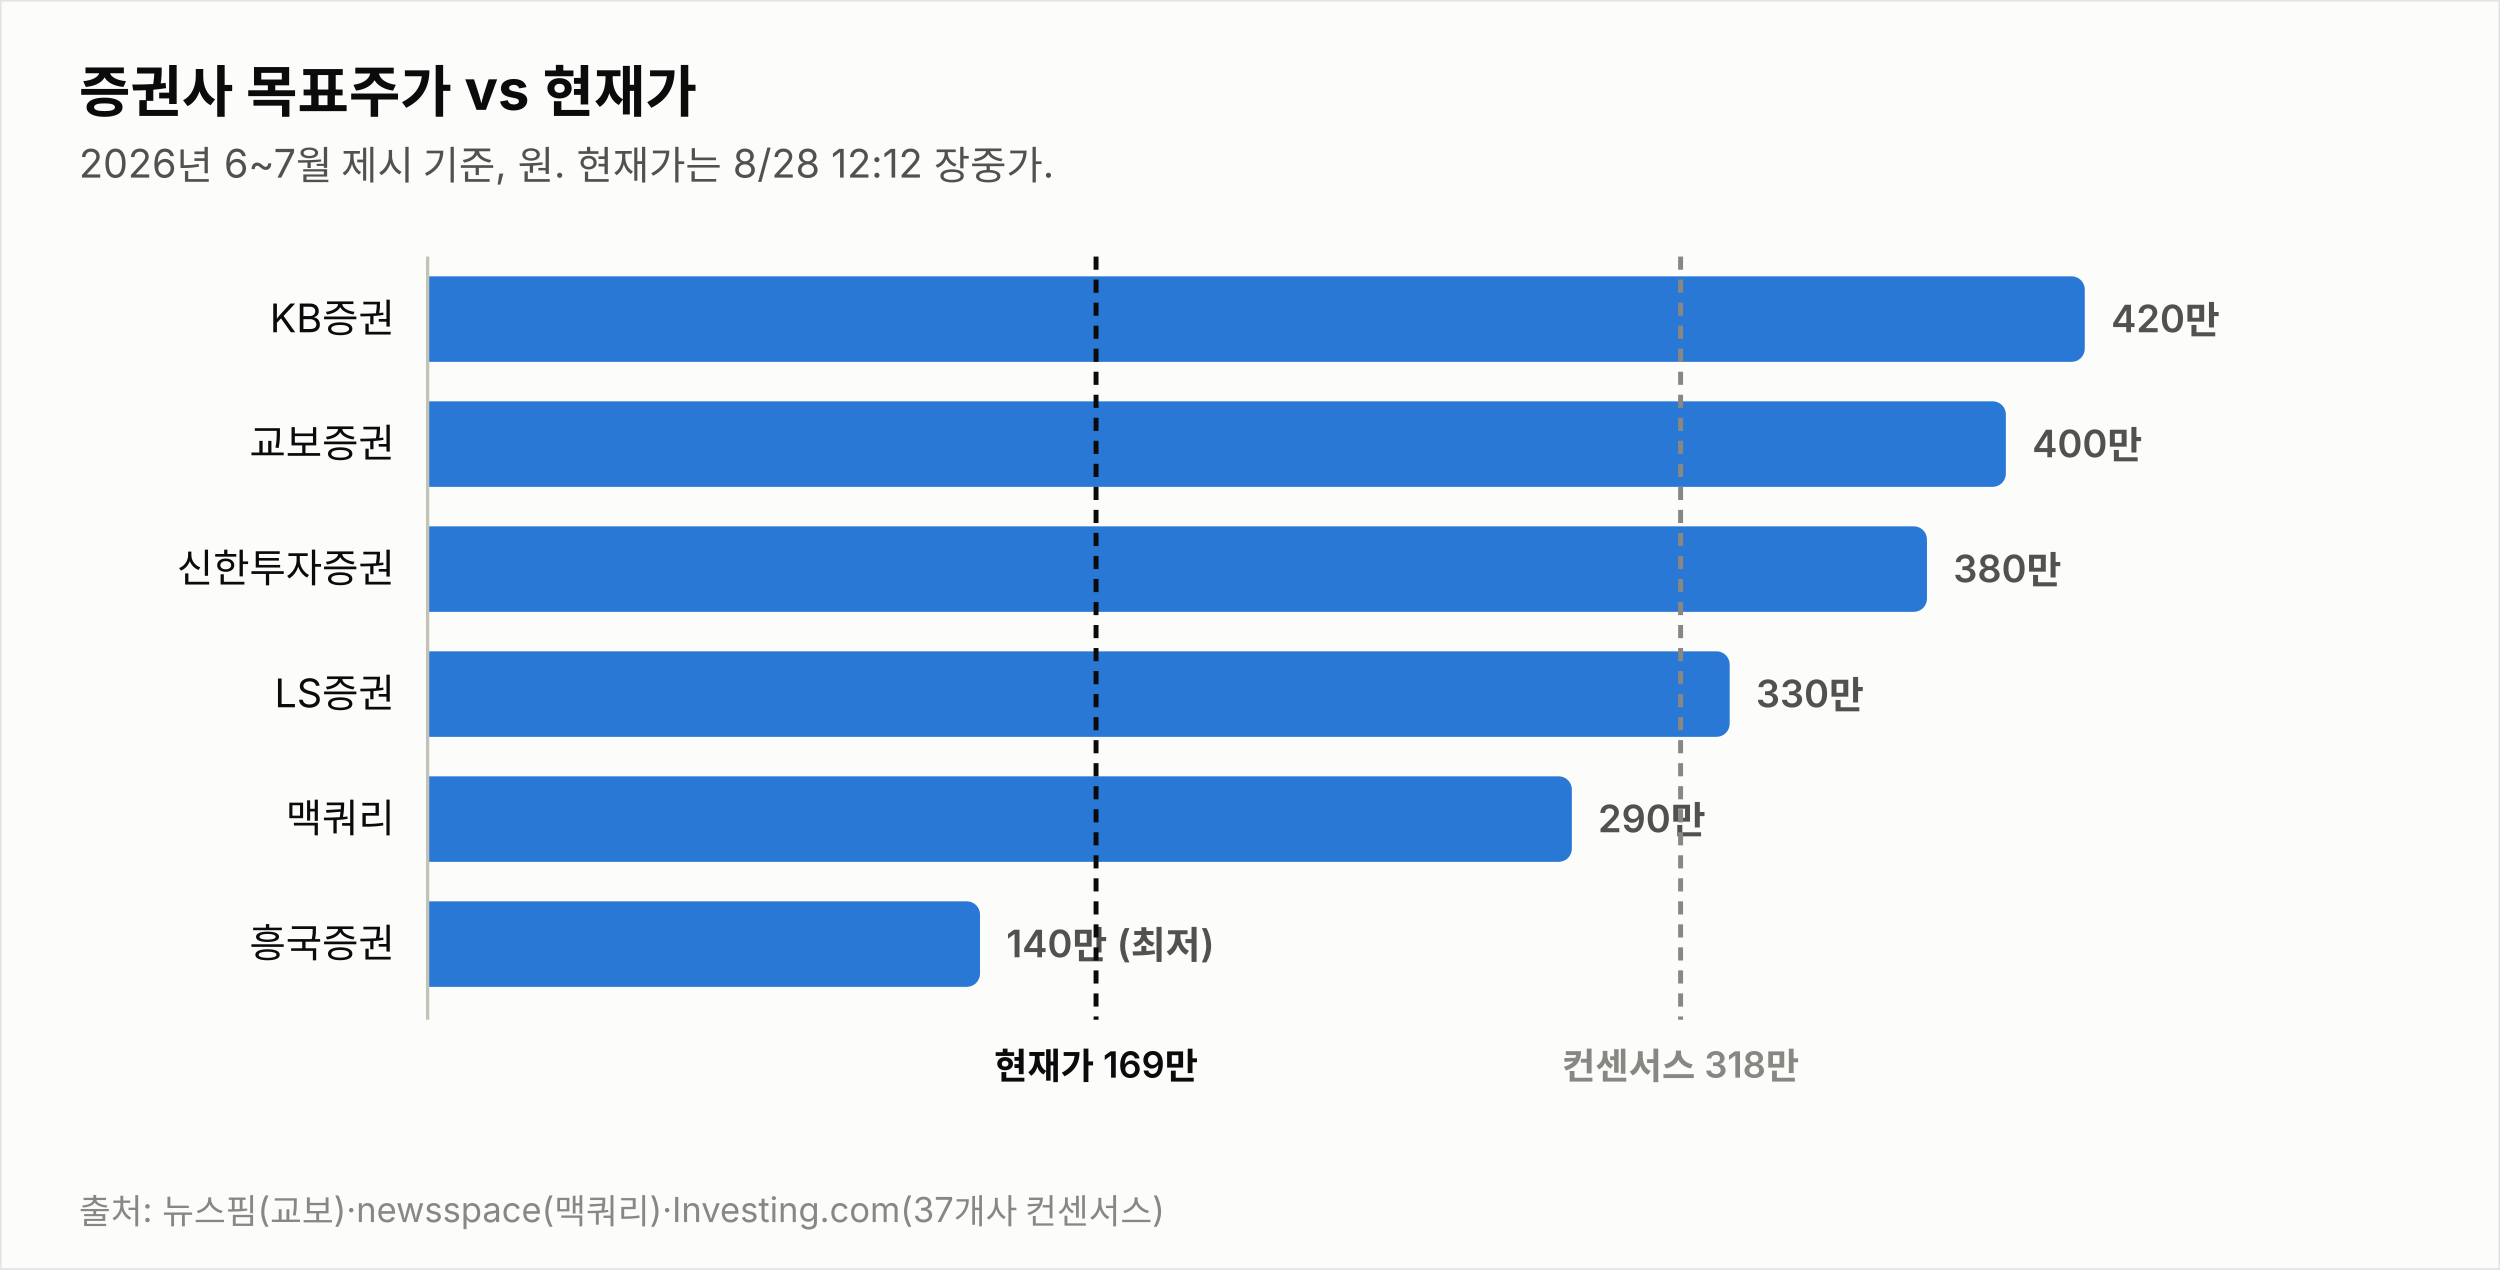
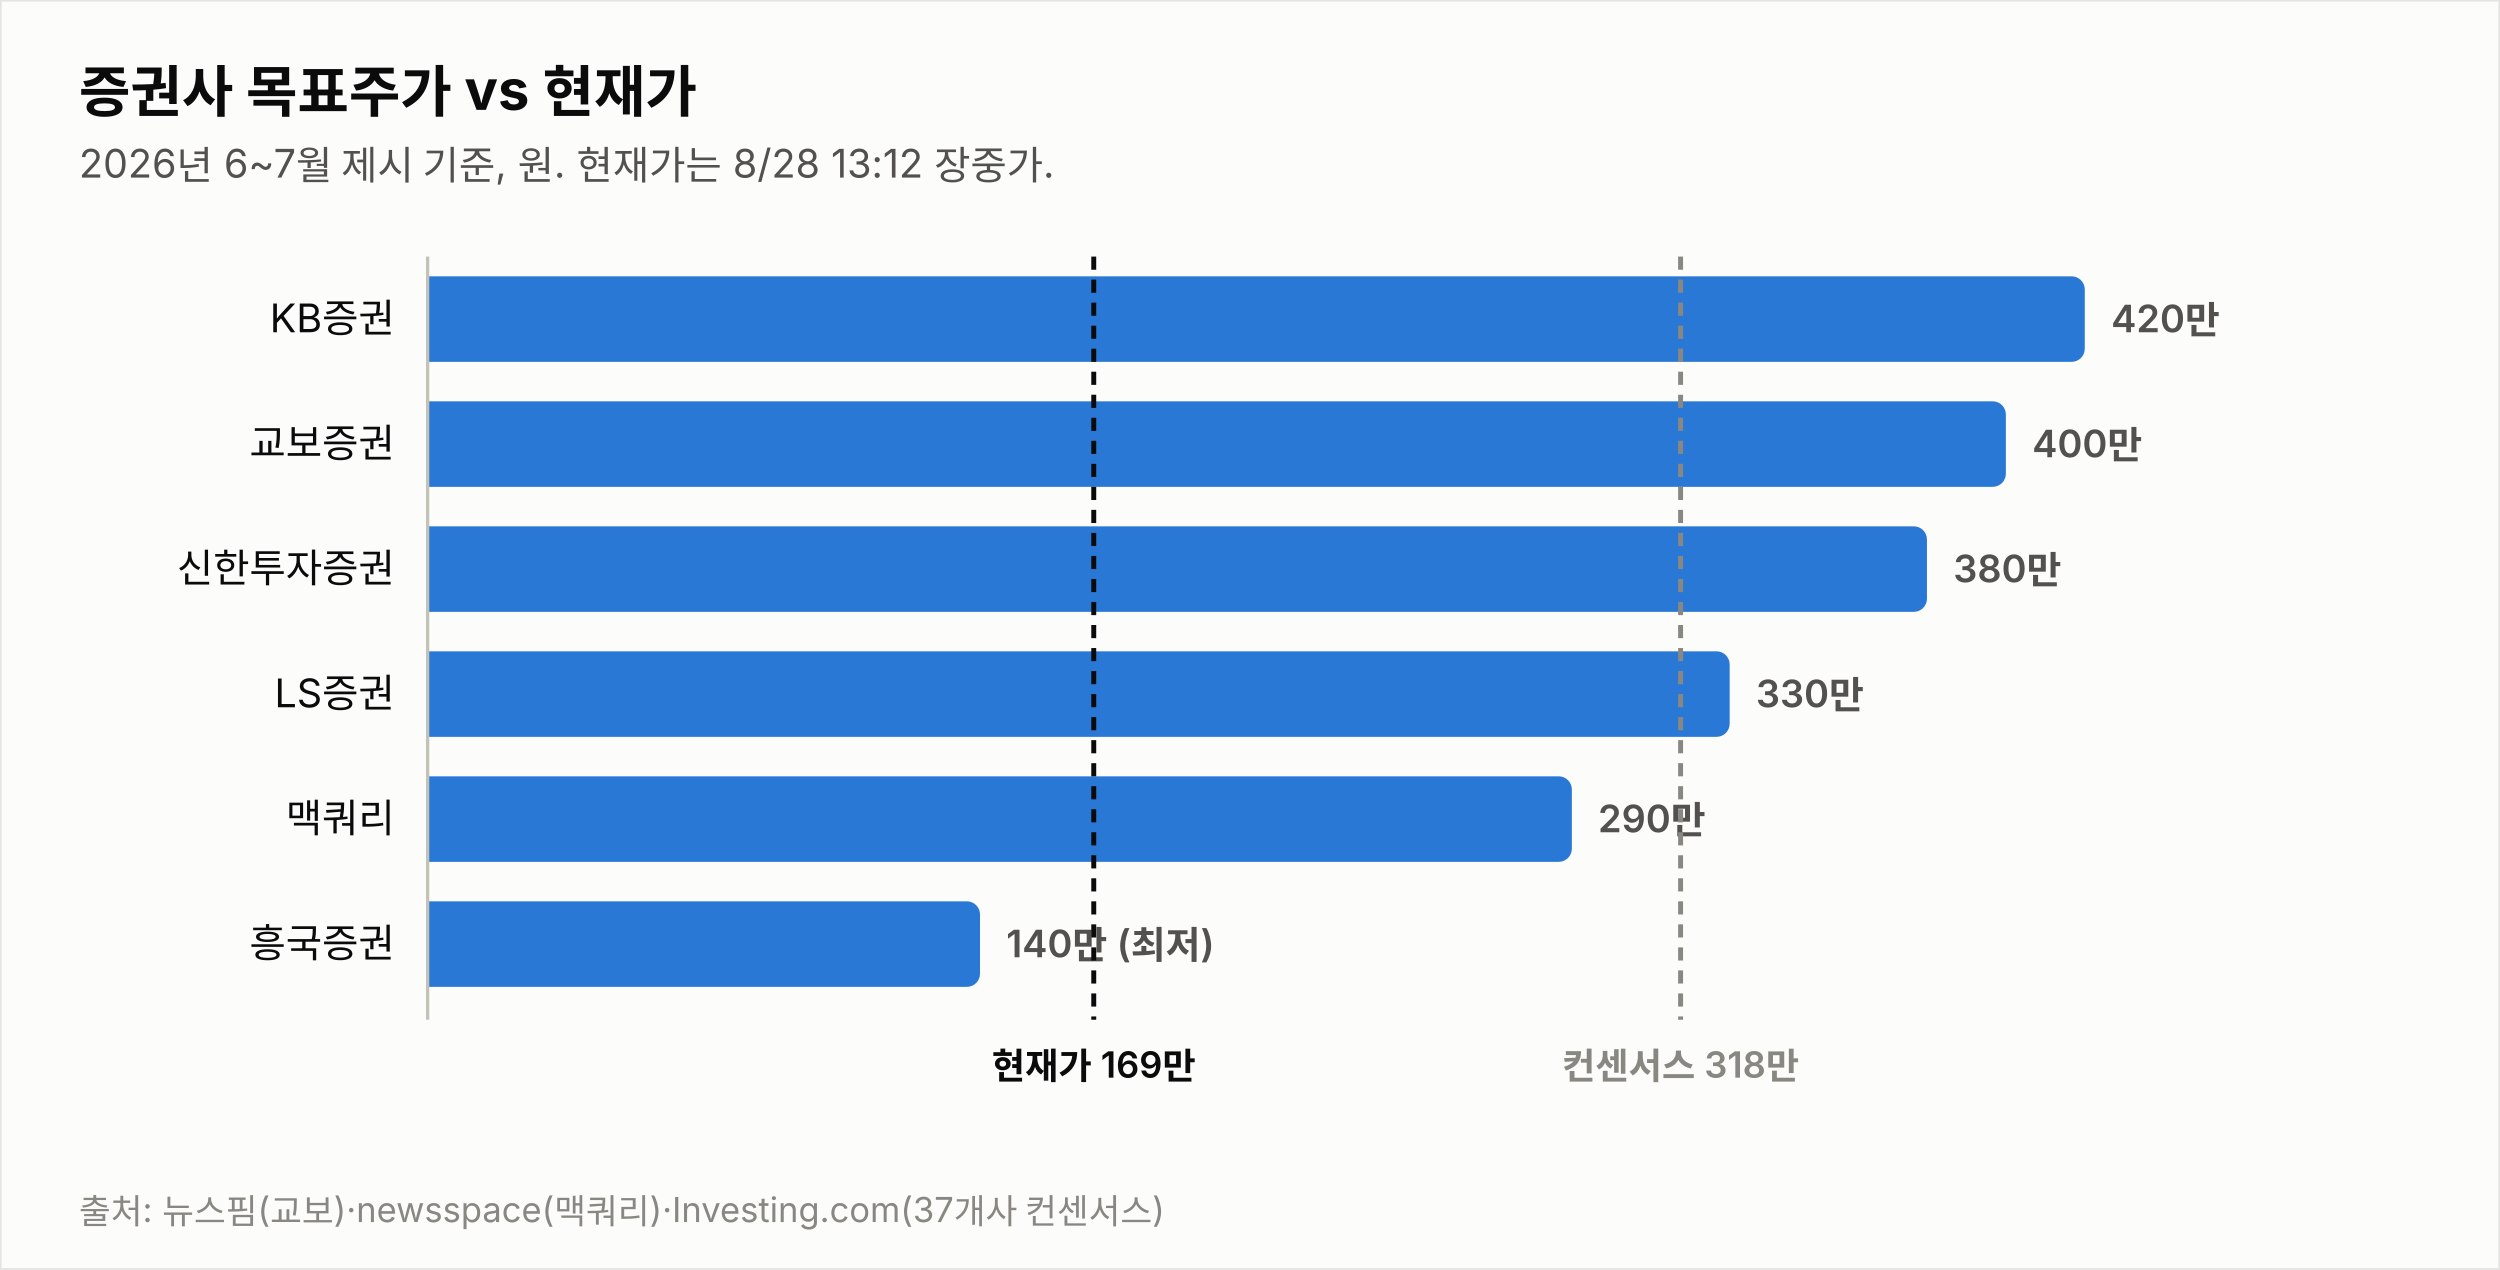
<svg xmlns="http://www.w3.org/2000/svg" width="760" height="386" viewBox="0 0 760 386" font-family="system-ui,-apple-system,&quot;Segoe UI&quot;,&quot;Malgun Gothic&quot;,&quot;Apple SD Gothic Neo&quot;,sans-serif">
  <rect width="760" height="386" fill="#fcfcfb" stroke="rgba(11,11,11,0.10)" />
  <text x="24" y="34" font-size="17" font-weight="700" fill="#0b0b0b">증권사 목표주가 vs 현재가</text>
-   <text x="24" y="54" font-size="12" fill="#52514e">2026년 6~7월 제시 기준, 원. 현재가는 8/28 12:12 장중가.</text>
+   <text x="24" y="54" font-size="12" fill="#52514e">2026년 6~7월 제시 기준, 원. 현재가는 8/28 13:12 장중가.</text>
  <text x="120" y="101.0" font-size="12" fill="#0b0b0b" text-anchor="end">KB증권</text>
  <path d="M130,84 h499.774 a4,4 0 0 1 4,4 v18 a4,4 0 0 1 -4,4 h-499.774 z" fill="#2a78d6" opacity="1.0" />
  <text x="641.8" y="101.0" font-size="11.5" font-weight="600" fill="#52514e" style="font-variant-numeric:tabular-nums">420만</text>
  <text x="120" y="139.0" font-size="12" fill="#0b0b0b" text-anchor="end">교보증권</text>
  <path d="M130,122 h475.784 a4,4 0 0 1 4,4 v18 a4,4 0 0 1 -4,4 h-475.784 z" fill="#2a78d6" opacity="1.0" />
  <text x="617.8" y="139.0" font-size="11.5" font-weight="600" fill="#52514e" style="font-variant-numeric:tabular-nums">400만</text>
  <text x="120" y="177.0" font-size="12" fill="#0b0b0b" text-anchor="end">신한투자증권</text>
  <path d="M130,160 h451.795 a4,4 0 0 1 4,4 v18 a4,4 0 0 1 -4,4 h-451.795 z" fill="#2a78d6" opacity="1.0" />
  <text x="593.8" y="177.0" font-size="11.5" font-weight="600" fill="#52514e" style="font-variant-numeric:tabular-nums">380만</text>
  <text x="120" y="215.0" font-size="12" fill="#0b0b0b" text-anchor="end">LS증권</text>
  <path d="M130,198 h391.822 a4,4 0 0 1 4,4 v18 a4,4 0 0 1 -4,4 h-391.822 z" fill="#2a78d6" opacity="1.0" />
  <text x="533.8" y="215.0" font-size="11.5" font-weight="600" fill="#52514e" style="font-variant-numeric:tabular-nums">330만</text>
  <text x="120" y="253.0" font-size="12" fill="#0b0b0b" text-anchor="end">맥쿼리</text>
  <path d="M130,236 h343.844 a4,4 0 0 1 4,4 v18 a4,4 0 0 1 -4,4 h-343.844 z" fill="#2a78d6" opacity="1.0" />
  <text x="485.8" y="253.0" font-size="11.5" font-weight="600" fill="#52514e" style="font-variant-numeric:tabular-nums">290만</text>
  <text x="120" y="291.0" font-size="12" fill="#0b0b0b" text-anchor="end">흥국증권</text>
  <path d="M130,274 h163.925 a4,4 0 0 1 4,4 v18 a4,4 0 0 1 -4,4 h-163.925 z" fill="#2a78d6" opacity="1.0" />
  <text x="305.9" y="291.0" font-size="11.5" font-weight="600" fill="#52514e" style="font-variant-numeric:tabular-nums">140만 (최저)</text>
  <line x1="130" y1="78" x2="130" y2="310" stroke="#c3c2b7" stroke-width="1" />
-   <line x1="333.2" y1="78" x2="333.2" y2="310" stroke="#0b0b0b" stroke-width="1.5" stroke-dasharray="4 3" />
-   <text x="333.2" y="328" font-size="11" font-weight="600" fill="#0b0b0b" text-anchor="middle">현재가 169만</text>
+   <line x1="332.5" y1="78" x2="332.5" y2="310" stroke="#0b0b0b" stroke-width="1.5" stroke-dasharray="4 3" />
+   <text x="332.5" y="328" font-size="11" font-weight="600" fill="#0b0b0b" text-anchor="middle">현재가 169만</text>
  <line x1="510.9" y1="78" x2="510.9" y2="310" stroke="#898781" stroke-width="1.5" stroke-dasharray="4 3" />
  <text x="510.9" y="328" font-size="11" font-weight="600" fill="#898781" text-anchor="middle">컨센서스 318만</text>
  <text x="24" y="372" font-size="10.5" fill="#898781">출처: 뉴스핌(교보)·newsspace(맥쿼리)·Investing.com(37개사 컨센서스)</text>
</svg>
